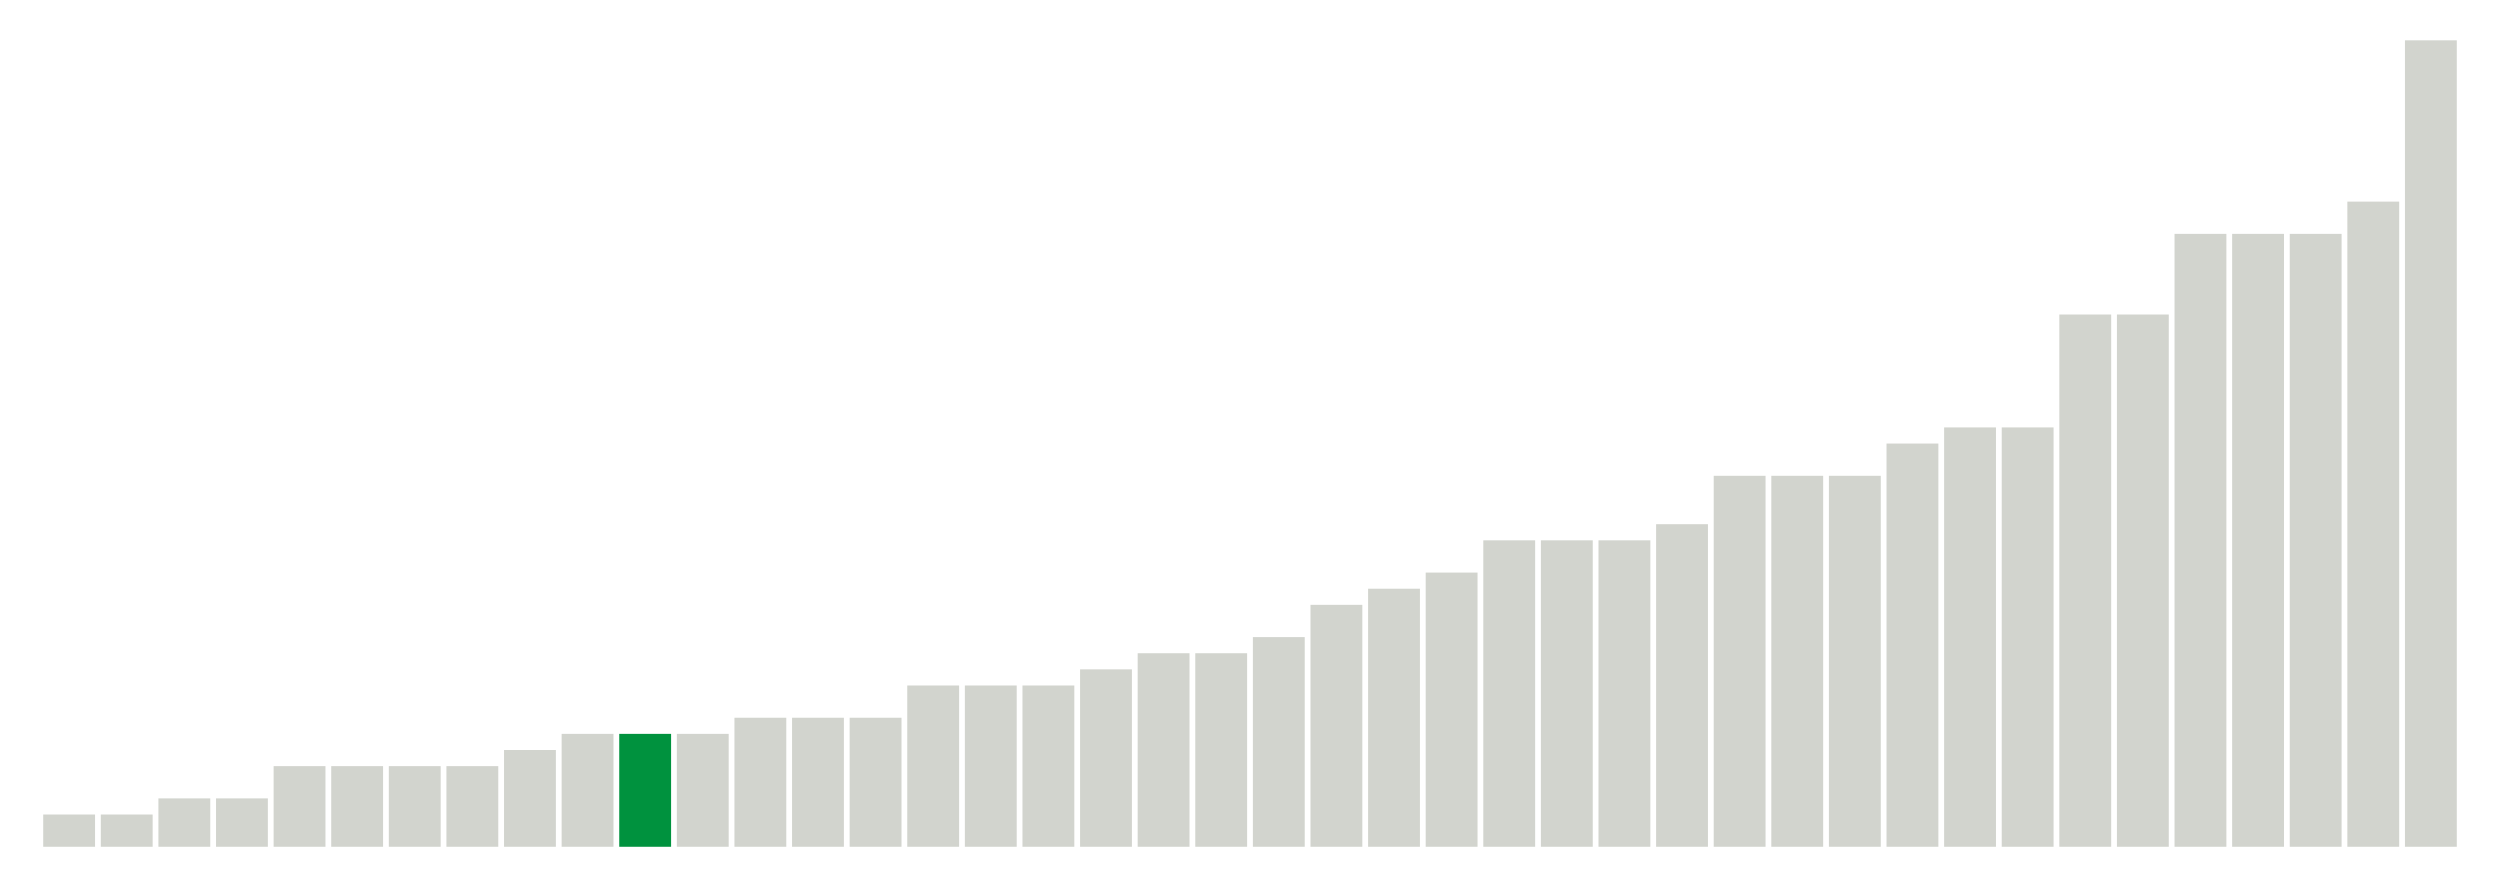
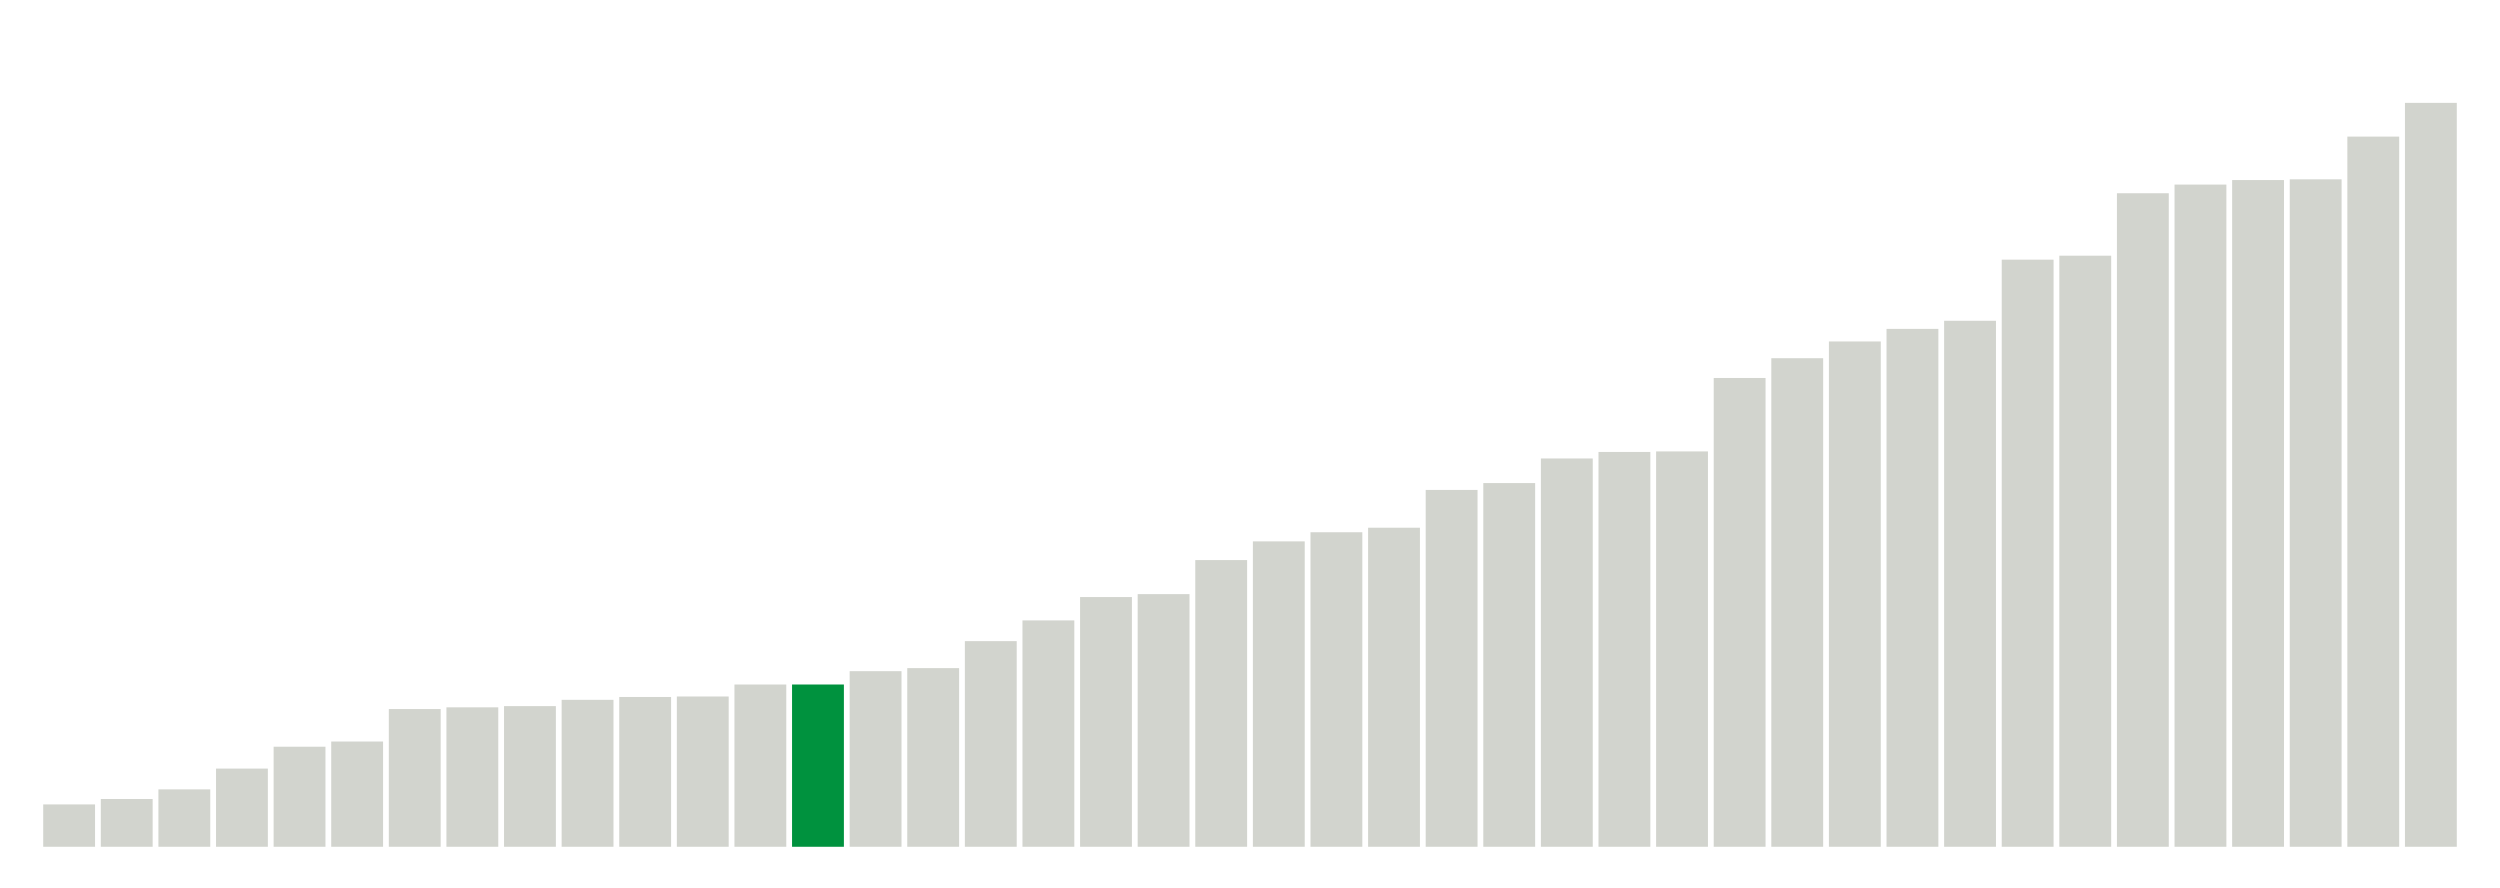
<svg xmlns="http://www.w3.org/2000/svg" version="1.1" class="marks" width="310" height="110">
  <g fill="none" stroke-miterlimit="10" transform="translate(5,5)">
    <g class="mark-group role-frame root" role="graphics-object" aria-roledescription="group mark container">
      <g transform="translate(0,0)">
        <path class="background" aria-hidden="true" d="M0,0h300v100h-300Z" stroke="#ddd" stroke-width="0" />
        <g>
          <g class="mark-rect role-mark marks" role="graphics-object" aria-roledescription="rect mark container">
-             <path aria-label="neighborhood: South Beach - Tottenville; data_value: 0.2" role="graphics-symbol" aria-roledescription="bar" d="M0.357,96h6.429v4h-6.429Z" fill="#D2D4CE" />
-             <path aria-label="neighborhood: Rockaways; data_value: 0.2" role="graphics-symbol" aria-roledescription="bar" d="M7.5,96h6.429v4h-6.429Z" fill="#D2D4CE" />
-             <path aria-label="neighborhood: Coney Island - Sheepshead Bay; data_value: 0.3" role="graphics-symbol" aria-roledescription="bar" d="M14.643,94h6.429v6h-6.429Z" fill="#D2D4CE" />
-             <path aria-label="neighborhood: Canarsie - Flatlands; data_value: 0.3" role="graphics-symbol" aria-roledescription="bar" d="M21.786,94h6.429v6h-6.429Z" fill="#D2D4CE" />
-             <path aria-label="neighborhood: Port Richmond; data_value: 0.5" role="graphics-symbol" aria-roledescription="bar" d="M28.929,90h6.429v10h-6.429Z" fill="#D2D4CE" />
-             <path aria-label="neighborhood: Jamaica; data_value: 0.5" role="graphics-symbol" aria-roledescription="bar" d="M36.071,90h6.429v10h-6.429Z" fill="#D2D4CE" />
-             <path aria-label="neighborhood: Williamsburg - Bushwick; data_value: 0.5" role="graphics-symbol" aria-roledescription="bar" d="M43.214,90h6.429v10h-6.429Z" fill="#D2D4CE" />
-             <path aria-label="neighborhood: East Flatbush - Flatbush; data_value: 0.5" role="graphics-symbol" aria-roledescription="bar" d="M50.357,90h6.429v10h-6.429Z" fill="#D2D4CE" />
-             <path aria-label="neighborhood: Borough Park; data_value: 0.6" role="graphics-symbol" aria-roledescription="bar" d="M57.5,88h6.429v12h-6.429Z" fill="#D2D4CE" />
-             <path aria-label="neighborhood: Ridgewood - Forest Hills; data_value: 0.7" role="graphics-symbol" aria-roledescription="bar" d="M64.643,86h6.429v14h-6.429Z" fill="#D2D4CE" />
-             <path aria-label="neighborhood: Willowbrook; data_value: 0.7" role="graphics-symbol" aria-roledescription="bar" d="M71.786,86h6.429v14h-6.429Z" fill="#00923E" />
-             <path aria-label="neighborhood: Stapleton - St. George; data_value: 0.7" role="graphics-symbol" aria-roledescription="bar" d="M78.929,86h6.429v14h-6.429Z" fill="#D2D4CE" />
-             <path aria-label="neighborhood: East New York; data_value: 0.8" role="graphics-symbol" aria-roledescription="bar" d="M86.071,84h6.429v16h-6.429Z" fill="#D2D4CE" />
-             <path aria-label="neighborhood: Southeast Queens; data_value: 0.8" role="graphics-symbol" aria-roledescription="bar" d="M93.214,84h6.429v16h-6.429Z" fill="#D2D4CE" />
-             <path aria-label="neighborhood: Fordham - Bronx Pk; data_value: 0.8" role="graphics-symbol" aria-roledescription="bar" d="M100.357,84h6.429v16h-6.429Z" fill="#D2D4CE" />
-             <path aria-label="neighborhood: Bedford Stuyvesant - Crown Heights; data_value: 1" role="graphics-symbol" aria-roledescription="bar" d="M107.5,80h6.429v20h-6.429Z" fill="#D2D4CE" />
-             <path aria-label="neighborhood: Bensonhurst - Bay Ridge; data_value: 1" role="graphics-symbol" aria-roledescription="bar" d="M114.643,80h6.429v20h-6.429Z" fill="#D2D4CE" />
-             <path aria-label="neighborhood: Southwest Queens; data_value: 1" role="graphics-symbol" aria-roledescription="bar" d="M121.786,80h6.429v20h-6.429Z" fill="#D2D4CE" />
-             <path aria-label="neighborhood: Lower Manhattan; data_value: 1.1" role="graphics-symbol" aria-roledescription="bar" d="M128.929,78h6.429v22h-6.429Z" fill="#D2D4CE" />
-             <path aria-label="neighborhood: Central Harlem - Morningside Heights; data_value: 1.2" role="graphics-symbol" aria-roledescription="bar" d="M136.071,76h6.429v24h-6.429Z" fill="#D2D4CE" />
-             <path aria-label="neighborhood: Flushing - Clearview; data_value: 1.2" role="graphics-symbol" aria-roledescription="bar" d="M143.214,76h6.429v24h-6.429Z" fill="#D2D4CE" />
-             <path aria-label="neighborhood: Hunts Point - Mott Haven; data_value: 1.3" role="graphics-symbol" aria-roledescription="bar" d="M150.357,74h6.429v26h-6.429Z" fill="#D2D4CE" />
-             <path aria-label="neighborhood: Northeast Bronx; data_value: 1.5" role="graphics-symbol" aria-roledescription="bar" d="M157.5,70h6.429v30h-6.429Z" fill="#D2D4CE" />
-             <path aria-label="neighborhood: Long Island City - Astoria; data_value: 1.6" role="graphics-symbol" aria-roledescription="bar" d="M164.643,68h6.429v32h-6.429Z" fill="#D2D4CE" />
-             <path aria-label="neighborhood: Sunset Park; data_value: 1.7" role="graphics-symbol" aria-roledescription="bar" d="M171.786,66h6.429v34h-6.429Z" fill="#D2D4CE" />
-             <path aria-label="neighborhood: Pelham - Throgs Neck; data_value: 1.9" role="graphics-symbol" aria-roledescription="bar" d="M178.929,62h6.429v38h-6.429Z" fill="#D2D4CE" />
-             <path aria-label="neighborhood: Bayside - Little Neck; data_value: 1.9" role="graphics-symbol" aria-roledescription="bar" d="M186.071,62h6.429v38h-6.429Z" fill="#D2D4CE" />
-             <path aria-label="neighborhood: Union Square - Lower East Side; data_value: 1.9" role="graphics-symbol" aria-roledescription="bar" d="M193.214,62h6.429v38h-6.429Z" fill="#D2D4CE" />
-             <path aria-label="neighborhood: Fresh Meadows; data_value: 2" role="graphics-symbol" aria-roledescription="bar" d="M200.357,60h6.429v40h-6.429Z" fill="#D2D4CE" />
-             <path aria-label="neighborhood: Kingsbridge - Riverdale; data_value: 2.3" role="graphics-symbol" aria-roledescription="bar" d="M207.5,54h6.429v46h-6.429Z" fill="#D2D4CE" />
-             <path aria-label="neighborhood: Upper East Side; data_value: 2.3" role="graphics-symbol" aria-roledescription="bar" d="M214.643,54h6.429v46h-6.429Z" fill="#D2D4CE" />
-             <path aria-label="neighborhood: East Harlem; data_value: 2.3" role="graphics-symbol" aria-roledescription="bar" d="M221.786,54h6.429v46h-6.429Z" fill="#D2D4CE" />
-             <path aria-label="neighborhood: West Queens; data_value: 2.5" role="graphics-symbol" aria-roledescription="bar" d="M228.929,50h6.429v50h-6.429Z" fill="#D2D4CE" />
-             <path aria-label="neighborhood: Gramercy Park - Murray Hill; data_value: 2.6" role="graphics-symbol" aria-roledescription="bar" d="M236.071,48h6.429v52h-6.429Z" fill="#D2D4CE" />
-             <path aria-label="neighborhood: Washington Heights; data_value: 2.6" role="graphics-symbol" aria-roledescription="bar" d="M243.214,48h6.429v52h-6.429Z" fill="#D2D4CE" />
-             <path aria-label="neighborhood: Upper West Side; data_value: 3.3" role="graphics-symbol" aria-roledescription="bar" d="M250.357,34h6.429v66h-6.429Z" fill="#D2D4CE" />
-             <path aria-label="neighborhood: Downtown - Heights - Slope; data_value: 3.3" role="graphics-symbol" aria-roledescription="bar" d="M257.5,34h6.429v66h-6.429Z" fill="#D2D4CE" />
-             <path aria-label="neighborhood: Chelsea - Clinton; data_value: 3.8" role="graphics-symbol" aria-roledescription="bar" d="M264.643,24h6.429v76h-6.429Z" fill="#D2D4CE" />
-             <path aria-label="neighborhood: Greenpoint; data_value: 3.8" role="graphics-symbol" aria-roledescription="bar" d="M271.786,24h6.429v76h-6.429Z" fill="#D2D4CE" />
-             <path aria-label="neighborhood: High Bridge - Morrisania; data_value: 3.8" role="graphics-symbol" aria-roledescription="bar" d="M278.929,24h6.429v76h-6.429Z" fill="#D2D4CE" />
-             <path aria-label="neighborhood: Crotona -Tremont; data_value: 4" role="graphics-symbol" aria-roledescription="bar" d="M286.071,20h6.429v80h-6.429Z" fill="#D2D4CE" />
-             <path aria-label="neighborhood: Greenwich Village - SoHo; data_value: 5" role="graphics-symbol" aria-roledescription="bar" d="M293.214,0h6.429v100h-6.429Z" fill="#D2D4CE" />
+             <path aria-label="neighborhood: Rockaways; data_value: 577668" role="graphics-symbol" aria-roledescription="bar" d="M0.357,94.748h6.429v5.252h-6.429Z" fill="#D2D4CE" />
+             <path aria-label="neighborhood: South Beach - Tottenville; data_value: 651504" role="graphics-symbol" aria-roledescription="bar" d="M7.5,94.077h6.429v5.923h-6.429Z" fill="#D2D4CE" />
+             <path aria-label="neighborhood: Canarsie - Flatlands; data_value: 783009" role="graphics-symbol" aria-roledescription="bar" d="M14.643,92.882h6.429v7.118h-6.429Z" fill="#D2D4CE" />
+             <path aria-label="neighborhood: Coney Island - Sheepshead Bay; data_value: 1066423" role="graphics-symbol" aria-roledescription="bar" d="M21.786,90.305h6.429v9.695h-6.429Z" fill="#D2D4CE" />
+             <path aria-label="neighborhood: Jamaica; data_value: 1364906" role="graphics-symbol" aria-roledescription="bar" d="M28.929,87.592h6.429v12.408h-6.429Z" fill="#D2D4CE" />
+             <path aria-label="neighborhood: Port Richmond; data_value: 1435571" role="graphics-symbol" aria-roledescription="bar" d="M36.071,86.949h6.429v13.051h-6.429Z" fill="#D2D4CE" />
+             <path aria-label="neighborhood: Southeast Queens; data_value: 1878697" role="graphics-symbol" aria-roledescription="bar" d="M43.214,82.921h6.429v17.079h-6.429Z" fill="#D2D4CE" />
+             <path aria-label="neighborhood: Williamsburg - Bushwick; data_value: 1902059" role="graphics-symbol" aria-roledescription="bar" d="M50.357,82.709h6.429v17.291h-6.429Z" fill="#D2D4CE" />
+             <path aria-label="neighborhood: East Flatbush - Flatbush; data_value: 1918668" role="graphics-symbol" aria-roledescription="bar" d="M57.5,82.558h6.429v17.442h-6.429Z" fill="#D2D4CE" />
+             <path aria-label="neighborhood: Borough Park; data_value: 2004287" role="graphics-symbol" aria-roledescription="bar" d="M64.643,81.779h6.429v18.221h-6.429Z" fill="#D2D4CE" />
+             <path aria-label="neighborhood: Ridgewood - Forest Hills; data_value: 2043201" role="graphics-symbol" aria-roledescription="bar" d="M71.786,81.425h6.429v18.575h-6.429Z" fill="#D2D4CE" />
+             <path aria-label="neighborhood: Fordham - Bronx Pk; data_value: 2050006" role="graphics-symbol" aria-roledescription="bar" d="M78.929,81.364h6.429v18.636h-6.429Z" fill="#D2D4CE" />
+             <path aria-label="neighborhood: Stapleton - St. George; data_value: 2213160" role="graphics-symbol" aria-roledescription="bar" d="M86.071,79.88h6.429v20.12h-6.429Z" fill="#D2D4CE" />
+             <path aria-label="neighborhood: Willowbrook; data_value: 2213299" role="graphics-symbol" aria-roledescription="bar" d="M93.214,79.879h6.429v20.121h-6.429Z" fill="#00923E" />
+             <path aria-label="neighborhood: East New York; data_value: 2395292" role="graphics-symbol" aria-roledescription="bar" d="M100.357,78.225h6.429v21.775h-6.429Z" fill="#D2D4CE" />
+             <path aria-label="neighborhood: Southwest Queens; data_value: 2436994" role="graphics-symbol" aria-roledescription="bar" d="M107.5,77.846h6.429v22.154h-6.429Z" fill="#D2D4CE" />
+             <path aria-label="neighborhood: Bedford Stuyvesant - Crown Heights; data_value: 2805015" role="graphics-symbol" aria-roledescription="bar" d="M114.643,74.5h6.429v25.5h-6.429Z" fill="#D2D4CE" />
+             <path aria-label="neighborhood: Bensonhurst - Bay Ridge; data_value: 3087654" role="graphics-symbol" aria-roledescription="bar" d="M121.786,71.93h6.429v28.07h-6.429Z" fill="#D2D4CE" />
+             <path aria-label="neighborhood: Flushing - Clearview; data_value: 3406371" role="graphics-symbol" aria-roledescription="bar" d="M128.929,69.033h6.429v30.967h-6.429Z" fill="#D2D4CE" />
+             <path aria-label="neighborhood: Lower Manhattan; data_value: 3446159" role="graphics-symbol" aria-roledescription="bar" d="M136.071,68.671h6.429v31.329h-6.429Z" fill="#D2D4CE" />
+             <path aria-label="neighborhood: Northeast Bronx; data_value: 3910605" role="graphics-symbol" aria-roledescription="bar" d="M143.214,64.449h6.429v35.551h-6.429Z" fill="#D2D4CE" />
+             <path aria-label="neighborhood: Long Island City - Astoria; data_value: 4165643" role="graphics-symbol" aria-roledescription="bar" d="M150.357,62.131h6.429v37.869h-6.429Z" fill="#D2D4CE" />
+             <path aria-label="neighborhood: Hunts Point - Mott Haven; data_value: 4290220" role="graphics-symbol" aria-roledescription="bar" d="M157.5,60.998h6.429v39.002h-6.429Z" fill="#D2D4CE" />
+             <path aria-label="neighborhood: Central Harlem - Morningside Heights; data_value: 4351877" role="graphics-symbol" aria-roledescription="bar" d="M164.643,60.437h6.429v39.563h-6.429Z" fill="#D2D4CE" />
+             <path aria-label="neighborhood: Bayside - Little Neck; data_value: 4867231" role="graphics-symbol" aria-roledescription="bar" d="M171.786,55.752h6.429v44.248h-6.429Z" fill="#D2D4CE" />
+             <path aria-label="neighborhood: Kingsbridge - Riverdale; data_value: 4961000" role="graphics-symbol" aria-roledescription="bar" d="M178.929,54.9h6.429v45.1h-6.429Z" fill="#D2D4CE" />
+             <path aria-label="neighborhood: Pelham - Throgs Neck; data_value: 5296420" role="graphics-symbol" aria-roledescription="bar" d="M186.071,51.851h6.429v48.149h-6.429Z" fill="#D2D4CE" />
+             <path aria-label="neighborhood: Sunset Park; data_value: 5385276" role="graphics-symbol" aria-roledescription="bar" d="M193.214,51.043h6.429v48.957h-6.429Z" fill="#D2D4CE" />
+             <path aria-label="neighborhood: Fresh Meadows; data_value: 5392645" role="graphics-symbol" aria-roledescription="bar" d="M200.357,50.976h6.429v49.024h-6.429Z" fill="#D2D4CE" />
+             <path aria-label="neighborhood: West Queens; data_value: 6394251" role="graphics-symbol" aria-roledescription="bar" d="M207.5,41.87h6.429v58.13h-6.429Z" fill="#D2D4CE" />
+             <path aria-label="neighborhood: Union Square - Lower East Side; data_value: 6664092" role="graphics-symbol" aria-roledescription="bar" d="M214.643,39.417h6.429v60.583h-6.429Z" fill="#D2D4CE" />
+             <path aria-label="neighborhood: Downtown - Heights - Slope; data_value: 6892509" role="graphics-symbol" aria-roledescription="bar" d="M221.786,37.341h6.429v62.659h-6.429Z" fill="#D2D4CE" />
+             <path aria-label="neighborhood: Upper East Side; data_value: 7064005" role="graphics-symbol" aria-roledescription="bar" d="M228.929,35.782h6.429v64.218h-6.429Z" fill="#D2D4CE" />
+             <path aria-label="neighborhood: Greenpoint; data_value: 7174609" role="graphics-symbol" aria-roledescription="bar" d="M236.071,34.776h6.429v65.224h-6.429Z" fill="#D2D4CE" />
+             <path aria-label="neighborhood: Washington Heights; data_value: 8008193" role="graphics-symbol" aria-roledescription="bar" d="M243.214,27.198h6.429v72.802h-6.429Z" fill="#D2D4CE" />
+             <path aria-label="neighborhood: East Harlem; data_value: 8062384" role="graphics-symbol" aria-roledescription="bar" d="M250.357,26.706h6.429v73.294h-6.429Z" fill="#D2D4CE" />
+             <path aria-label="neighborhood: Upper West Side; data_value: 8914190" role="graphics-symbol" aria-roledescription="bar" d="M257.5,18.962h6.429v81.038h-6.429Z" fill="#D2D4CE" />
+             <path aria-label="neighborhood: High Bridge - Morrisania; data_value: 9032482" role="graphics-symbol" aria-roledescription="bar" d="M264.643,17.887h6.429v82.113h-6.429Z" fill="#D2D4CE" />
+             <path aria-label="neighborhood: Chelsea - Clinton; data_value: 9094025" role="graphics-symbol" aria-roledescription="bar" d="M271.786,17.327h6.429v82.673h-6.429Z" fill="#D2D4CE" />
+             <path aria-label="neighborhood: Crotona -Tremont; data_value: 9104067" role="graphics-symbol" aria-roledescription="bar" d="M278.929,17.236h6.429v82.764h-6.429Z" fill="#D2D4CE" />
+             <path aria-label="neighborhood: Gramercy Park - Murray Hill; data_value: 9686856" role="graphics-symbol" aria-roledescription="bar" d="M286.071,11.938h6.429v88.062h-6.429Z" fill="#D2D4CE" />
+             <path aria-label="neighborhood: Greenwich Village - SoHo; data_value: 10146983" role="graphics-symbol" aria-roledescription="bar" d="M293.214,7.755h6.429v92.245h-6.429Z" fill="#D2D4CE" />
          </g>
        </g>
        <path class="foreground" aria-hidden="true" d="" display="none" />
      </g>
    </g>
  </g>
</svg>
